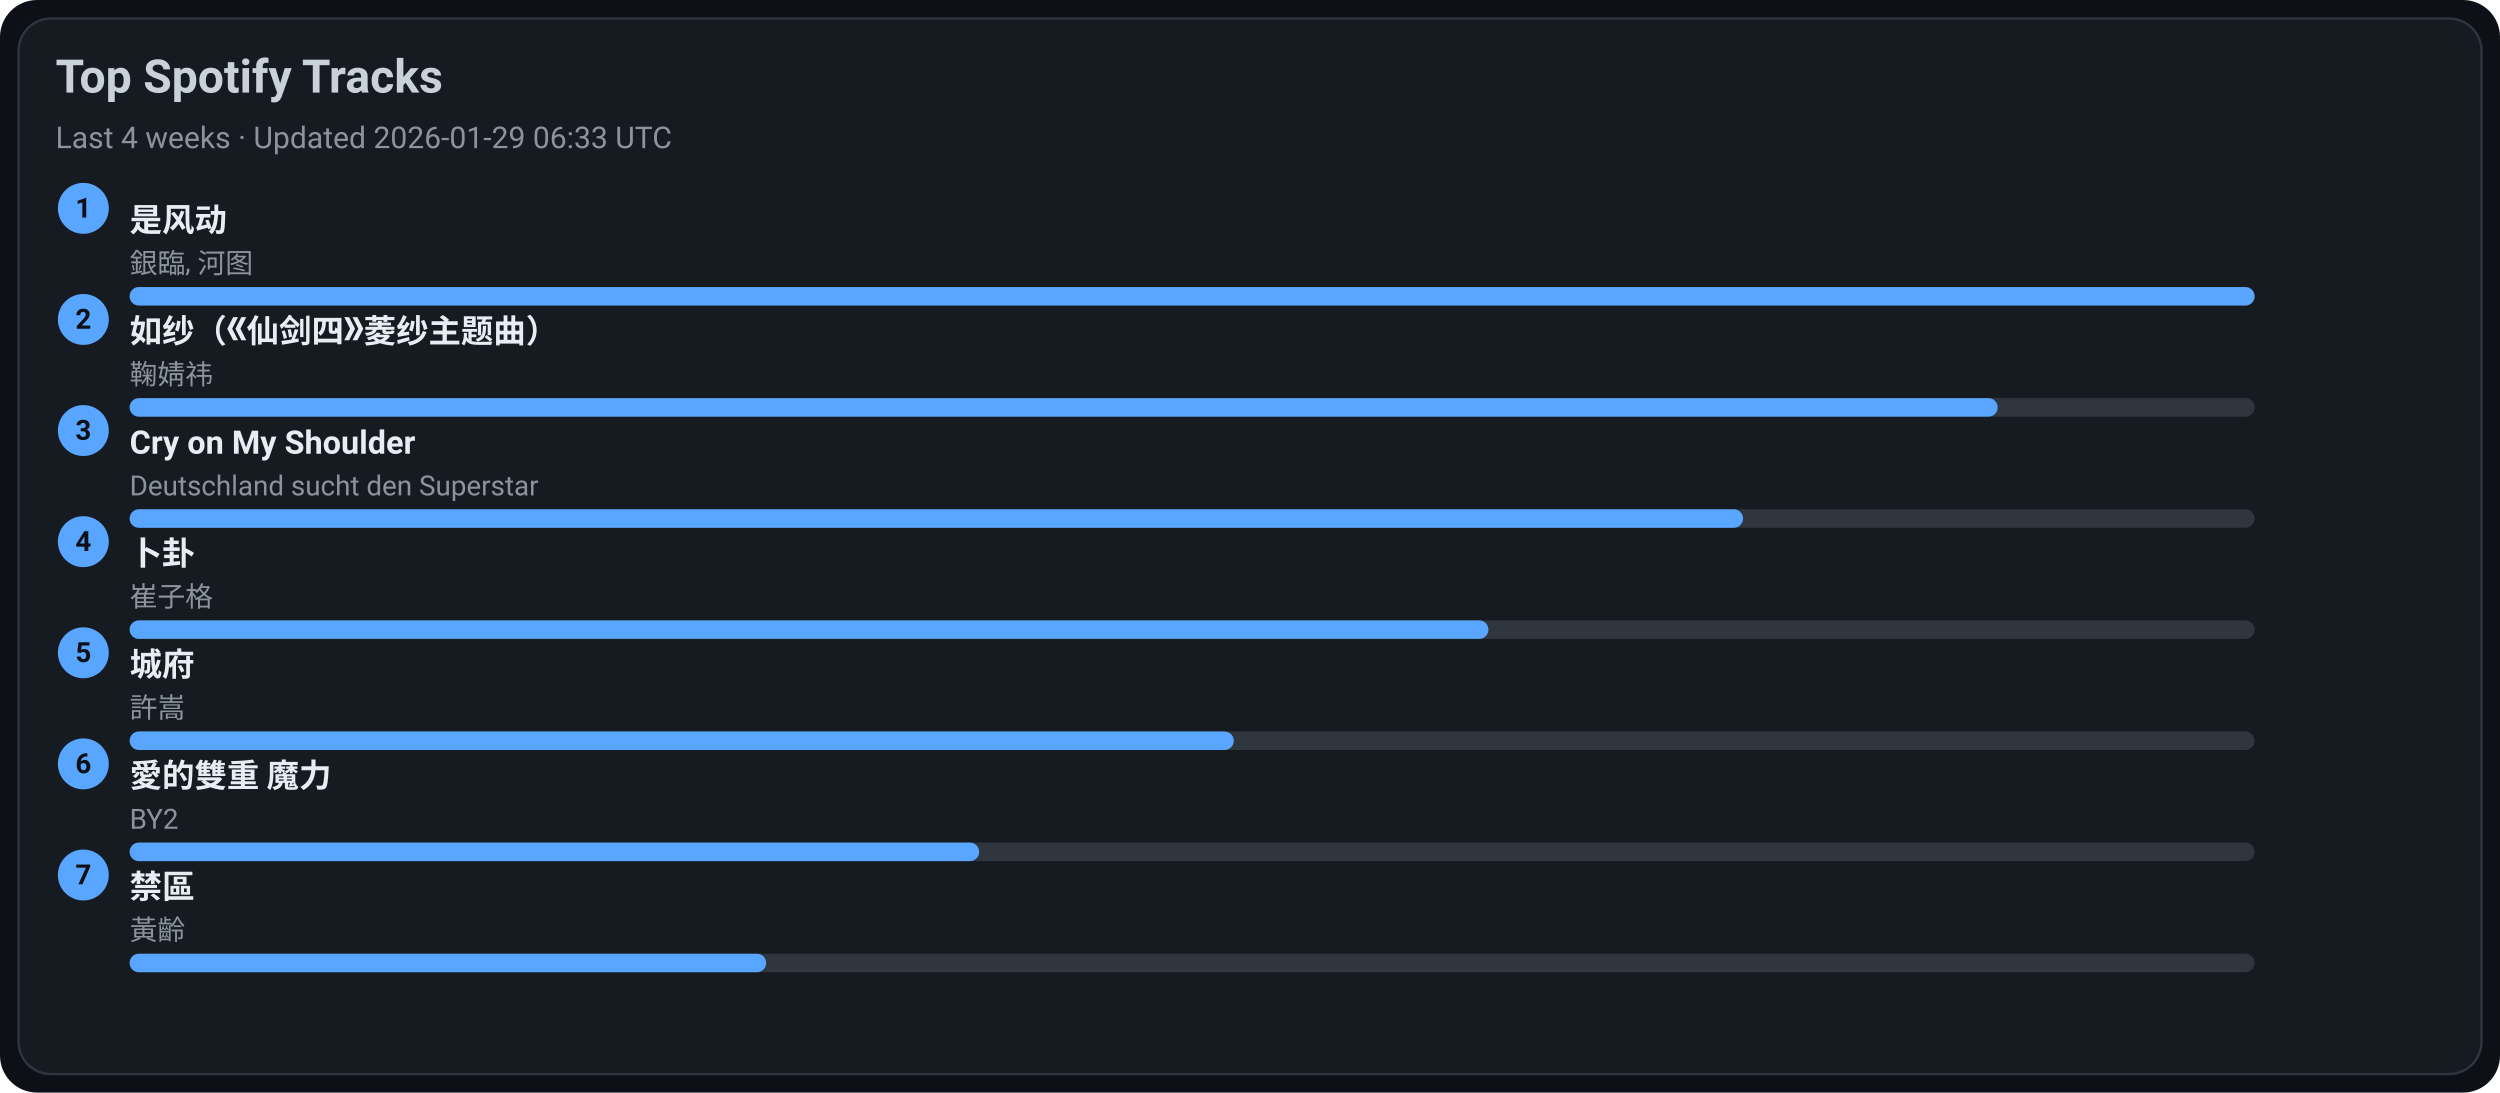
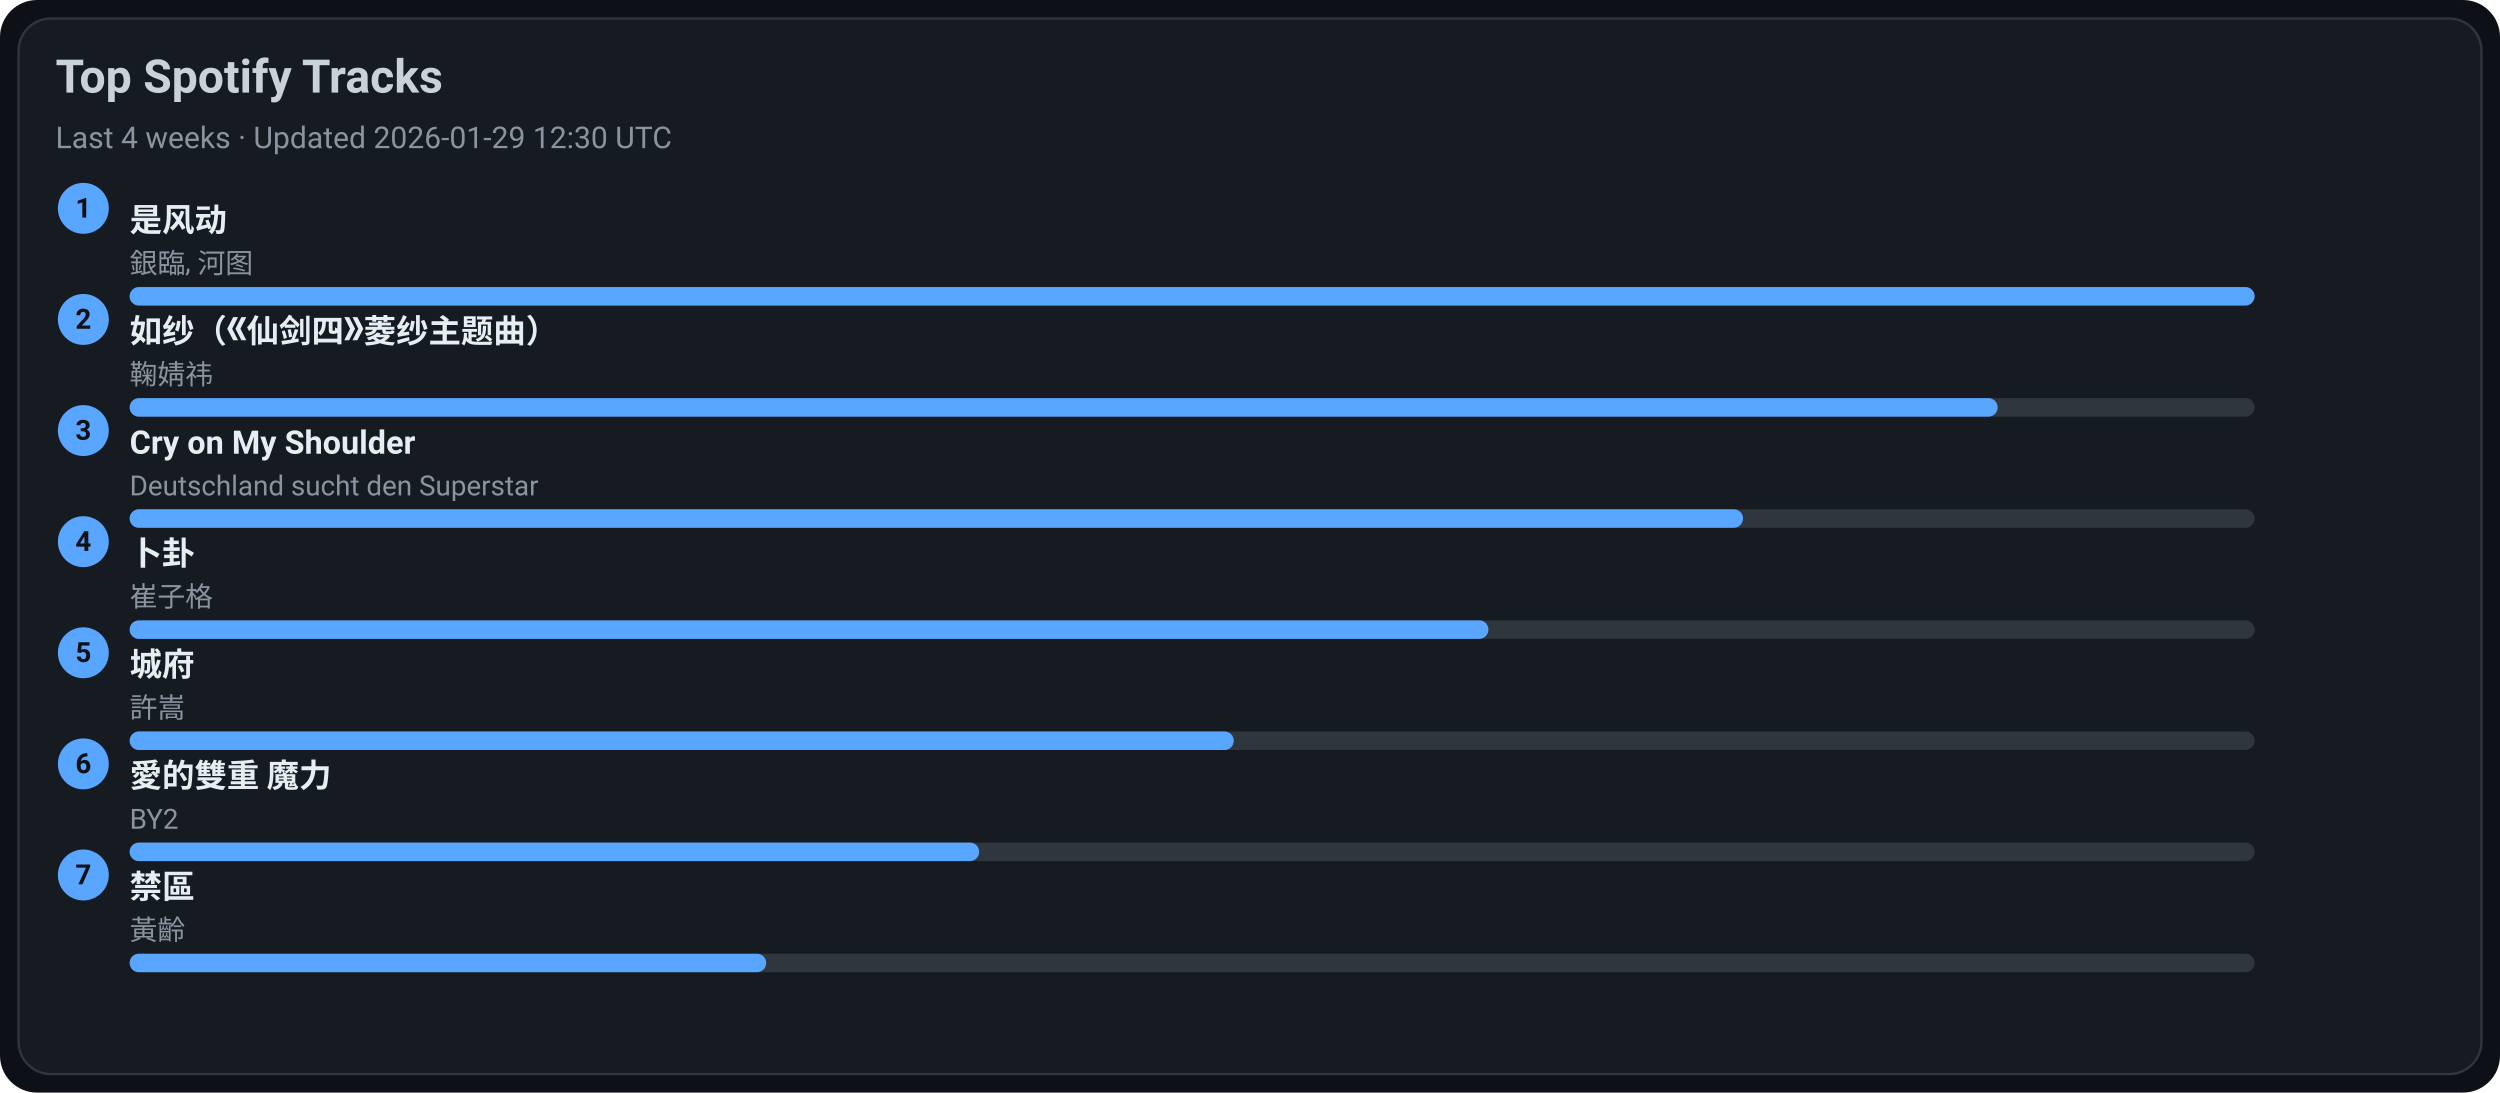
<svg xmlns="http://www.w3.org/2000/svg" width="1080" height="472" viewBox="0 0 1080 472">
  <style>text{font-family:-apple-system,BlinkMacSystemFont,Segoe UI,Roboto,Ubuntu,Helvetica Neue,Arial,Noto Sans,sans-serif}</style>
  <rect width="1080" height="472" rx="16" fill="#0d1117" />
  <rect x="8" y="8" width="1064" height="456" rx="14" fill="#161b22" stroke="#30363d" />
  <text x="24" y="40" font-size="20" fill="#c9d1d9" font-weight="600">Top Spotify Tracks</text>
-   <text x="24" y="64" font-size="13" fill="#8b949e">Last 4 weeks · Updated 2026-01-29 06:33 UTC</text>
+   <text x="24" y="64" font-size="13" fill="#8b949e">Last 4 weeks · Updated 2026-01-29 12:30 UTC</text>
  <circle cx="36" cy="90" r="11" fill="#58a6ff" />
  <text x="36" y="94" text-anchor="middle" font-size="12" fill="#0d1117" font-weight="700">1</text>
  <a href="https://open.spotify.com/track/3lePQ8c4jq7bTePsXEmslh" target="_blank" rel="noopener noreferrer">
    <text x="56" y="100" font-size="14" fill="#e6edf3" font-weight="600">是风动</text>
  </a>
  <text x="56" y="118" font-size="12" fill="#8b949e">銀臨, 河图</text>
  <rect x="56" y="124" width="918" height="8" rx="4" fill="#30363d" />
  <rect x="56" y="124" width="918" height="8" rx="4" fill="#58a6ff" />
  <circle cx="36" cy="138" r="11" fill="#58a6ff" />
  <text x="36" y="142" text-anchor="middle" font-size="12" fill="#0d1117" font-weight="700">2</text>
  <a href="https://open.spotify.com/track/69FUNgvEVkNbHq43lgvdme" target="_blank" rel="noopener noreferrer">
    <text x="56" y="148" font-size="14" fill="#e6edf3" font-weight="600">如纱（《仙剑四》菱纱主题曲）</text>
  </a>
  <text x="56" y="166" font-size="12" fill="#8b949e">鞠婧祎</text>
  <rect x="56" y="172" width="918" height="8" rx="4" fill="#30363d" />
  <rect x="56" y="172" width="807" height="8" rx="4" fill="#58a6ff" />
  <circle cx="36" cy="186" r="11" fill="#58a6ff" />
  <text x="36" y="190" text-anchor="middle" font-size="12" fill="#0d1117" font-weight="700">3</text>
  <a href="https://open.spotify.com/track/6usmG2MoD0C0Lc2pNgCVWV" target="_blank" rel="noopener noreferrer">
    <text x="56" y="196" font-size="14" fill="#e6edf3" font-weight="600">Cry on My Shoulder</text>
  </a>
  <text x="56" y="214" font-size="12" fill="#8b949e">Deutschland sucht den Superstar</text>
  <rect x="56" y="220" width="918" height="8" rx="4" fill="#30363d" />
  <rect x="56" y="220" width="697" height="8" rx="4" fill="#58a6ff" />
  <circle cx="36" cy="234" r="11" fill="#58a6ff" />
  <text x="36" y="238" text-anchor="middle" font-size="12" fill="#0d1117" font-weight="700">4</text>
  <a href="https://open.spotify.com/track/4ToeYifpQaikbYa7krOD6s" target="_blank" rel="noopener noreferrer">
    <text x="56" y="244" font-size="14" fill="#e6edf3" font-weight="600">卜卦</text>
  </a>
  <text x="56" y="262" font-size="12" fill="#8b949e">崔子格</text>
  <rect x="56" y="268" width="918" height="8" rx="4" fill="#30363d" />
  <rect x="56" y="268" width="587" height="8" rx="4" fill="#58a6ff" />
  <circle cx="36" cy="282" r="11" fill="#58a6ff" />
  <text x="36" y="286" text-anchor="middle" font-size="12" fill="#0d1117" font-weight="700">5</text>
  <a href="https://open.spotify.com/track/4AmlSf7hye0QVpnHCcEoEw" target="_blank" rel="noopener noreferrer">
    <text x="56" y="292" font-size="14" fill="#e6edf3" font-weight="600">城府</text>
  </a>
  <text x="56" y="310" font-size="12" fill="#8b949e">許嵩</text>
  <rect x="56" y="316" width="918" height="8" rx="4" fill="#30363d" />
  <rect x="56" y="316" width="477" height="8" rx="4" fill="#58a6ff" />
  <circle cx="36" cy="330" r="11" fill="#58a6ff" />
  <text x="36" y="334" text-anchor="middle" font-size="12" fill="#0d1117" font-weight="700">6</text>
  <a href="https://open.spotify.com/track/0yYmS4k3R0TTdDhvOBxRVp" target="_blank" rel="noopener noreferrer">
    <text x="56" y="340" font-size="14" fill="#e6edf3" font-weight="600">愛的雙重 魔力</text>
  </a>
  <text x="56" y="358" font-size="12" fill="#8b949e">BY2</text>
  <rect x="56" y="364" width="918" height="8" rx="4" fill="#30363d" />
  <rect x="56" y="364" width="367" height="8" rx="4" fill="#58a6ff" />
  <circle cx="36" cy="378" r="11" fill="#58a6ff" />
  <text x="36" y="382" text-anchor="middle" font-size="12" fill="#0d1117" font-weight="700">7</text>
  <a href="https://open.spotify.com/track/5HAMeMgu9hGL5a8ZwNz6cp" target="_blank" rel="noopener noreferrer">
    <text x="56" y="388" font-size="14" fill="#e6edf3" font-weight="600">禁區</text>
  </a>
  <text x="56" y="406" font-size="12" fill="#8b949e">黃齡</text>
  <rect x="56" y="412" width="918" height="8" rx="4" fill="#30363d" />
  <rect x="56" y="412" width="275" height="8" rx="4" fill="#58a6ff" />
</svg>
